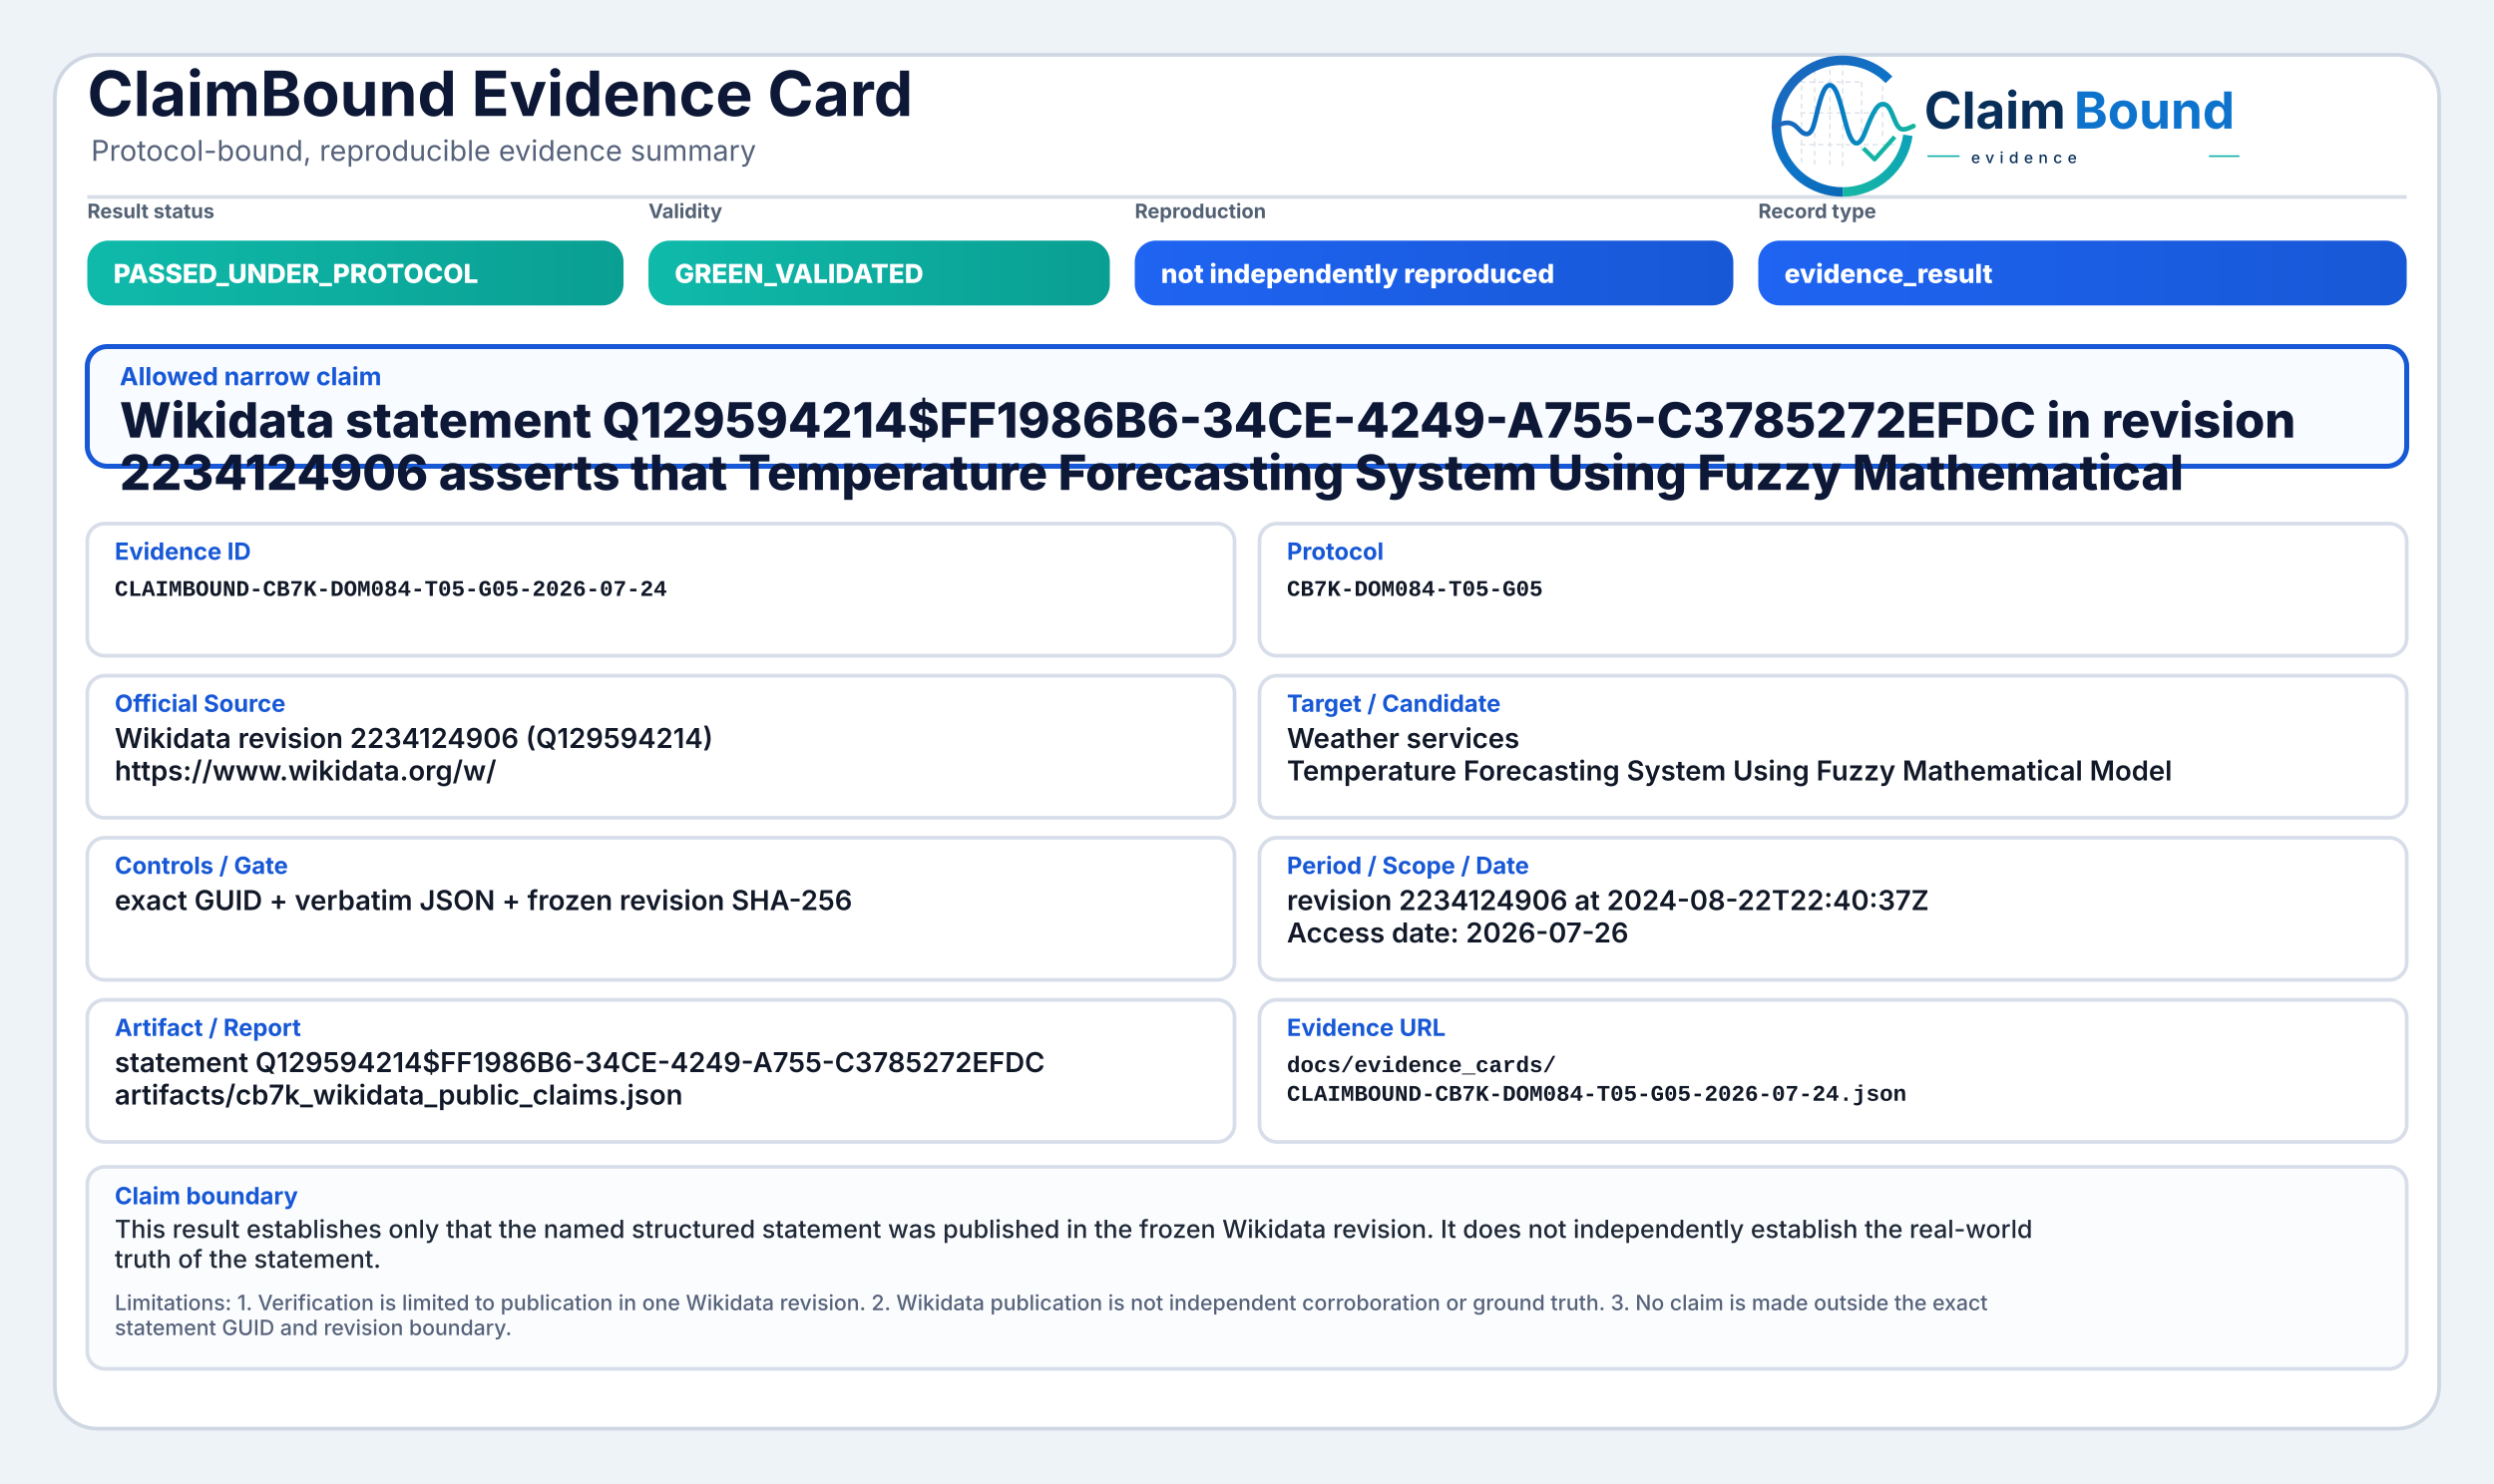
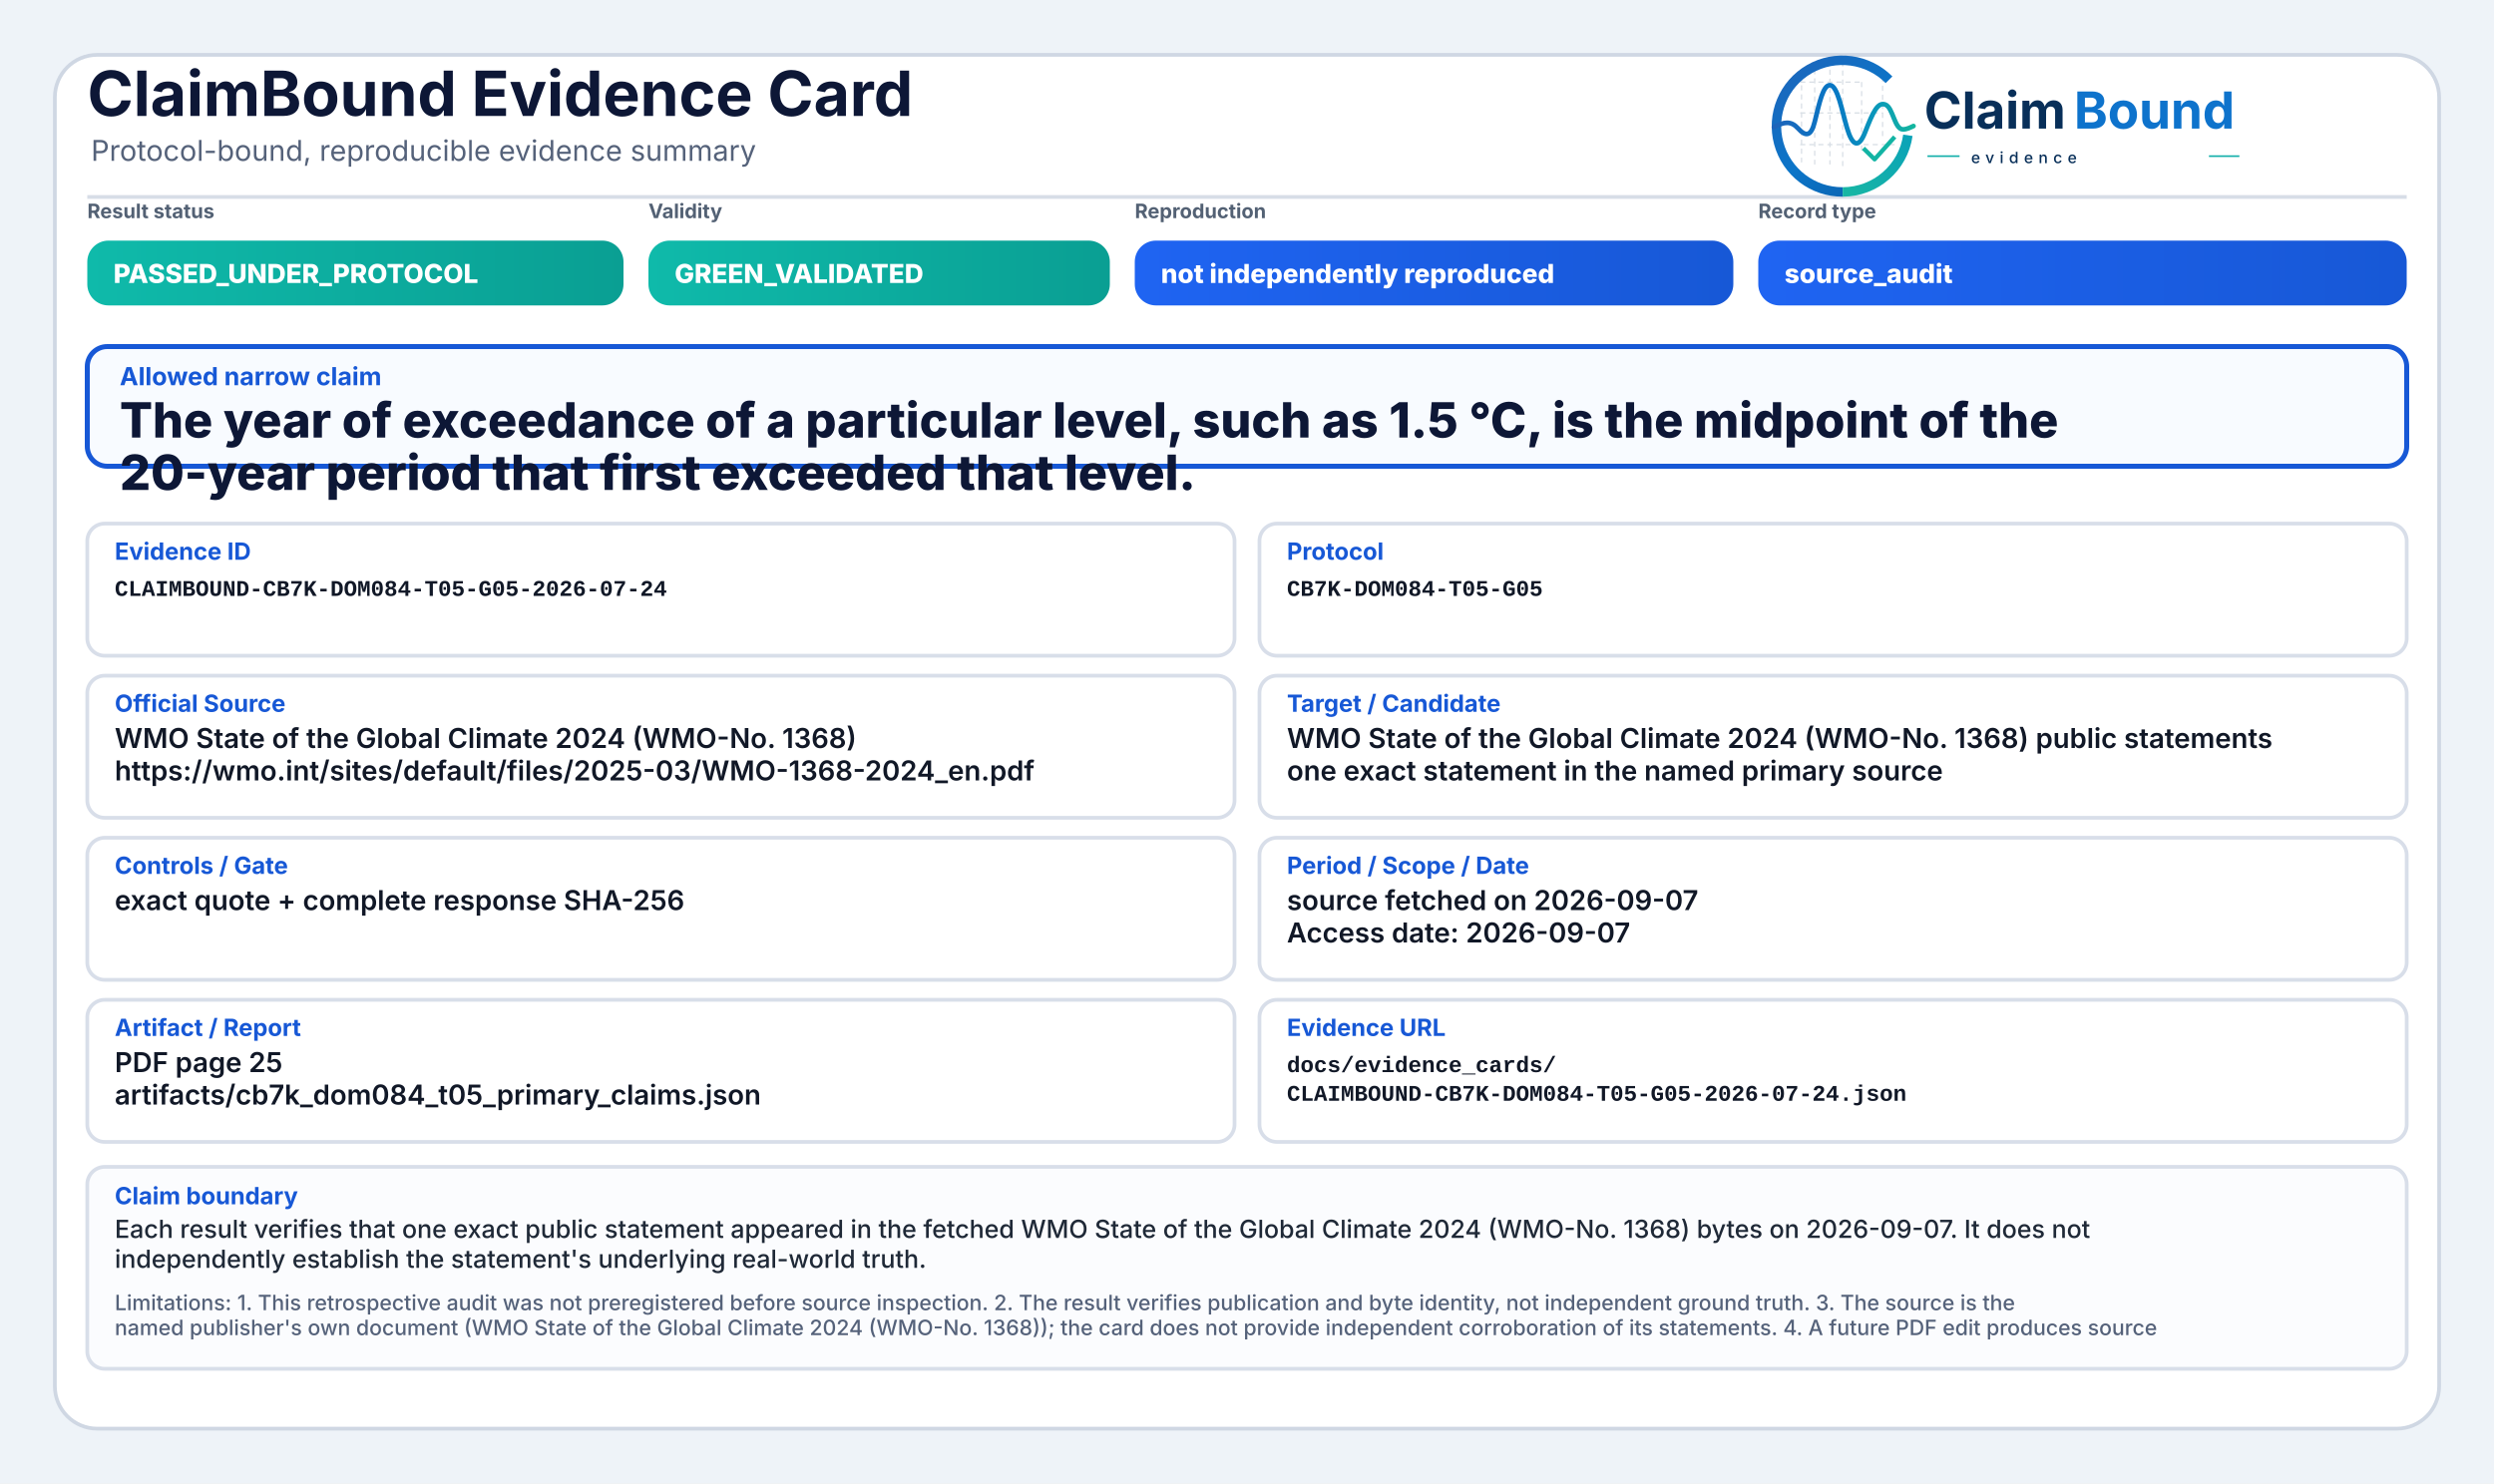
<svg xmlns="http://www.w3.org/2000/svg" width="2000" height="1190" viewBox="0 0 2000 1190" role="img" aria-label="ClaimBound Evidence Card">
  <defs>
    <linearGradient id="greenGrad" x1="0" y1="0" x2="1" y2="0">
      <stop offset="0%" stop-color="#0fbaaa" />
      <stop offset="100%" stop-color="#0a9f93" />
    </linearGradient>
    <linearGradient id="yellowGrad" x1="0" y1="0" x2="1" y2="0">
      <stop offset="0%" stop-color="#fbbf24" />
      <stop offset="100%" stop-color="#d97706" />
    </linearGradient>
    <linearGradient id="amberGrad" x1="0" y1="0" x2="1" y2="0">
      <stop offset="0%" stop-color="#f97316" />
      <stop offset="100%" stop-color="#c2410c" />
    </linearGradient>
    <linearGradient id="redGrad" x1="0" y1="0" x2="1" y2="0">
      <stop offset="0%" stop-color="#ef4444" />
      <stop offset="100%" stop-color="#b91c1c" />
    </linearGradient>
    <linearGradient id="grayGrad" x1="0" y1="0" x2="1" y2="0">
      <stop offset="0%" stop-color="#64748b" />
      <stop offset="100%" stop-color="#475569" />
    </linearGradient>
    <linearGradient id="blueGrad" x1="0" y1="0" x2="1" y2="0">
      <stop offset="0%" stop-color="#1f64f2" />
      <stop offset="100%" stop-color="#1758d6" />
    </linearGradient>
    <linearGradient id="logoRingBlue" x1="73" y1="453" x2="348" y2="793" gradientUnits="userSpaceOnUse">
      <stop offset="0" stop-color="#1E64BA" />
      <stop offset="0.55" stop-color="#0C75C8" />
      <stop offset="1" stop-color="#0A5FAB" />
    </linearGradient>
    <linearGradient id="logoRingTeal" x1="221" y1="792" x2="403" y2="594" gradientUnits="userSpaceOnUse">
      <stop offset="0" stop-color="#18B7A3" />
      <stop offset="1" stop-color="#089EBC" />
    </linearGradient>
    <linearGradient id="logoSignalGradient" x1="61" y1="628" x2="404" y2="628" gradientUnits="userSpaceOnUse">
      <stop offset="0" stop-color="#1E64BA" />
      <stop offset="0.43" stop-color="#0877C4" />
      <stop offset="0.72" stop-color="#0A97BB" />
      <stop offset="1" stop-color="#14B69E" />
    </linearGradient>
  </defs>
  <rect x="0" y="0" width="2000" height="1190" fill="#eef3f8" />
  <rect x="44" y="44" width="1912" height="1102" rx="34" fill="#ffffff" stroke="#cfd7e3" stroke-width="3" />
  <path d="M70 158 H1930" stroke="#d7dde7" stroke-width="3" />
  <text x="70" y="93" font-family="Inter, Segoe UI, Arial, sans-serif" font-size="50" font-weight="750" fill="#0d1736">ClaimBound Evidence Card</text>
  <text x="73" y="129" font-family="Inter, Segoe UI, Arial, sans-serif" font-size="23" font-weight="400" fill="#55627a">Protocol-bound, reproducible evidence summary</text>
  <g aria-label="ClaimBound evidence logo" transform="translate(1415,52) scale(0.33) translate(-40,-478)">
    <g stroke-linecap="butt" stroke-linejoin="round">
      <g stroke="#CBD3DC" stroke-width="3.2" stroke-linecap="round" stroke-dasharray="10 12" opacity="0.72">
        <path d="M130 507V714" />
        <path d="M162 490V719" />
        <path d="M199 491V719" />
        <path d="M230 471V726" />
        <path d="M276 521V690" />
        <path d="M327 508V650" />
        <path d="M128 520H277" />
        <path d="M128 595H327" />
        <path d="M128 672H355" />
      </g>
      <path d="M342.6 514.3A160 160 0 1 0 230 787" fill="none" stroke="url(#logoRingBlue)" stroke-width="23" />
      <path d="M230 787A160 160 0 0 0 388.4 649.3" fill="none" stroke="url(#logoRingTeal)" stroke-width="23" />
      <path d="M63 629.5C87 616.4 104.3 613.6 121.2 632.2C140.7 653.8 153.4 651.6 162.1 616.2C173.8 568.5 182.5 527.5 198.9 527.5C217.5 527.5 228.4 590.6 240.3 630.8C253.4 675.4 268.6 682.8 284.6 641.5C303.5 592.9 315.2 567.6 333.7 574.7C352.6 582 355.7 635.1 376.6 634.9C386.2 634.8 394 630.4 402 626.8" fill="none" stroke="url(#logoSignalGradient)" stroke-width="11.5" stroke-linecap="round" />
      <path d="M284 684.5L307.5 707.7L353 657" fill="none" stroke="#12B4A4" stroke-width="10.5" stroke-linecap="square" />
    </g>
    <text x="428" y="633" font-family="Inter, Segoe UI, Arial, sans-serif" font-size="124" font-weight="750" fill="#082F59" text-rendering="geometricPrecision">Claim</text>
    <text x="792" y="633" font-family="Inter, Segoe UI, Arial, sans-serif" font-size="124" font-weight="750" fill="#0E73CC" text-rendering="geometricPrecision">Bound</text>
    <line x1="436" y1="700" x2="514" y2="700" stroke="#11AFA9" stroke-width="4" />
    <text x="542" y="717" font-family="Inter, Segoe UI, Arial, sans-serif" font-size="38" font-weight="500" letter-spacing="13" fill="#082F59">evidence</text>
    <line x1="1120" y1="700" x2="1194" y2="700" stroke="#11AFA9" stroke-width="4" />
  </g>
  <text x="70" y="175" font-family="Inter, Segoe UI, Arial, sans-serif" font-size="16" font-weight="650" fill="#536174">Result status</text>
  <rect x="70" y="193" width="430" height="52" rx="17" fill="url(#greenGrad)" />
  <text x="91" y="227" font-family="Inter, Segoe UI, Arial, sans-serif" font-size="21" font-weight="800" fill="#ffffff">PASSED_UNDER_PROTOCOL</text>
  <text x="520" y="175" font-family="Inter, Segoe UI, Arial, sans-serif" font-size="16" font-weight="650" fill="#536174">Validity</text>
  <rect x="520" y="193" width="370" height="52" rx="17" fill="url(#greenGrad)" />
  <text x="541" y="227" font-family="Inter, Segoe UI, Arial, sans-serif" font-size="21" font-weight="800" fill="#ffffff">GREEN_VALIDATED</text>
  <text x="910" y="175" font-family="Inter, Segoe UI, Arial, sans-serif" font-size="16" font-weight="650" fill="#536174">Reproduction</text>
  <rect x="910" y="193" width="480" height="52" rx="17" fill="url(#blueGrad)" />
  <text x="931" y="227" font-family="Inter, Segoe UI, Arial, sans-serif" font-size="21" font-weight="800" fill="#ffffff">not independently reproduced</text>
  <text x="1410" y="175" font-family="Inter, Segoe UI, Arial, sans-serif" font-size="16" font-weight="650" fill="#536174">Record type</text>
  <rect x="1410" y="193" width="520" height="52" rx="17" fill="url(#blueGrad)" />
-   <text x="1431" y="227" font-family="Inter, Segoe UI, Arial, sans-serif" font-size="21" font-weight="800" fill="#ffffff">evidence_result</text>
+   <text x="1431" y="227" font-family="Inter, Segoe UI, Arial, sans-serif" font-size="21" font-weight="800" fill="#ffffff">source_audit</text>
  <rect x="70" y="278" width="1860" height="96" rx="16" fill="#f8fbff" stroke="#1758d6" stroke-width="4" />
  <text x="96" y="309" font-family="Inter, Segoe UI, Arial, sans-serif" font-size="20" font-weight="750" fill="#1758d6">Allowed narrow claim</text>
-   <text x="96" y="351" font-family="Inter, Segoe UI, Arial, sans-serif" font-size="39" font-weight="800" fill="#0d1736">Wikidata statement Q129594214$FF1986B6-34CE-4249-A755-C3785272EFDC in revision</text>
-   <text x="96" y="393" font-family="Inter, Segoe UI, Arial, sans-serif" font-size="39" font-weight="800" fill="#0d1736">2234124906 asserts that Temperature Forecasting System Using Fuzzy Mathematical</text>
+   <text x="96" y="351" font-family="Inter, Segoe UI, Arial, sans-serif" font-size="39" font-weight="800" fill="#0d1736">The year of exceedance of a particular level, such as 1.5 °C, is the midpoint of the</text>
+   <text x="96" y="393" font-family="Inter, Segoe UI, Arial, sans-serif" font-size="39" font-weight="800" fill="#0d1736">20-year period that first exceeded that level.</text>
  <rect x="70" y="420" width="920" height="106" rx="14" fill="#ffffff" stroke="#d8dee9" stroke-width="3" />
  <text x="92" y="449" font-family="Inter, Segoe UI, Arial, sans-serif" font-size="19" font-weight="750" fill="#1758d6">Evidence ID</text>
  <text x="92" y="478" font-family="SFMono-Regular, Consolas, Liberation Mono, monospace" font-size="18" font-weight="600" fill="#111827">CLAIMBOUND-CB7K-DOM084-T05-G05-2026-07-24</text>
  <rect x="1010" y="420" width="920" height="106" rx="14" fill="#ffffff" stroke="#d8dee9" stroke-width="3" />
  <text x="1032" y="449" font-family="Inter, Segoe UI, Arial, sans-serif" font-size="19" font-weight="750" fill="#1758d6">Protocol</text>
  <text x="1032" y="478" font-family="SFMono-Regular, Consolas, Liberation Mono, monospace" font-size="18" font-weight="600" fill="#111827">CB7K-DOM084-T05-G05</text>
  <rect x="70" y="542" width="920" height="114" rx="14" fill="#ffffff" stroke="#d8dee9" stroke-width="3" />
  <text x="92" y="571" font-family="Inter, Segoe UI, Arial, sans-serif" font-size="19" font-weight="750" fill="#1758d6">Official Source</text>
-   <text x="92" y="600" font-family="Inter, Segoe UI, Arial, sans-serif" font-size="22" font-weight="600" fill="#111827">Wikidata revision 2234124906 (Q129594214)</text>
-   <text x="92" y="626" font-family="Inter, Segoe UI, Arial, sans-serif" font-size="22" font-weight="600" fill="#111827">https://www.wikidata.org/w/</text>
+   <text x="92" y="600" font-family="Inter, Segoe UI, Arial, sans-serif" font-size="22" font-weight="600" fill="#111827">WMO State of the Global Climate 2024 (WMO-No. 1368)</text>
+   <text x="92" y="626" font-family="Inter, Segoe UI, Arial, sans-serif" font-size="22" font-weight="600" fill="#111827">https://wmo.int/sites/default/files/2025-03/WMO-1368-2024_en.pdf</text>
  <rect x="1010" y="542" width="920" height="114" rx="14" fill="#ffffff" stroke="#d8dee9" stroke-width="3" />
  <text x="1032" y="571" font-family="Inter, Segoe UI, Arial, sans-serif" font-size="19" font-weight="750" fill="#1758d6">Target / Candidate</text>
-   <text x="1032" y="600" font-family="Inter, Segoe UI, Arial, sans-serif" font-size="22" font-weight="600" fill="#111827">Weather services</text>
-   <text x="1032" y="626" font-family="Inter, Segoe UI, Arial, sans-serif" font-size="22" font-weight="600" fill="#111827">Temperature Forecasting System Using Fuzzy Mathematical Model</text>
+   <text x="1032" y="600" font-family="Inter, Segoe UI, Arial, sans-serif" font-size="22" font-weight="600" fill="#111827">WMO State of the Global Climate 2024 (WMO-No. 1368) public statements</text>
+   <text x="1032" y="626" font-family="Inter, Segoe UI, Arial, sans-serif" font-size="22" font-weight="600" fill="#111827">one exact statement in the named primary source</text>
  <rect x="70" y="672" width="920" height="114" rx="14" fill="#ffffff" stroke="#d8dee9" stroke-width="3" />
  <text x="92" y="701" font-family="Inter, Segoe UI, Arial, sans-serif" font-size="19" font-weight="750" fill="#1758d6">Controls / Gate</text>
-   <text x="92" y="730" font-family="Inter, Segoe UI, Arial, sans-serif" font-size="22" font-weight="600" fill="#111827">exact GUID + verbatim JSON + frozen revision SHA-256</text>
+   <text x="92" y="730" font-family="Inter, Segoe UI, Arial, sans-serif" font-size="22" font-weight="600" fill="#111827">exact quote + complete response SHA-256</text>
  <rect x="1010" y="672" width="920" height="114" rx="14" fill="#ffffff" stroke="#d8dee9" stroke-width="3" />
  <text x="1032" y="701" font-family="Inter, Segoe UI, Arial, sans-serif" font-size="19" font-weight="750" fill="#1758d6">Period / Scope / Date</text>
-   <text x="1032" y="730" font-family="Inter, Segoe UI, Arial, sans-serif" font-size="22" font-weight="600" fill="#111827">revision 2234124906 at 2024-08-22T22:40:37Z</text>
-   <text x="1032" y="756" font-family="Inter, Segoe UI, Arial, sans-serif" font-size="22" font-weight="600" fill="#111827">Access date: 2026-07-26</text>
+   <text x="1032" y="730" font-family="Inter, Segoe UI, Arial, sans-serif" font-size="22" font-weight="600" fill="#111827">source fetched on 2026-09-07</text>
+   <text x="1032" y="756" font-family="Inter, Segoe UI, Arial, sans-serif" font-size="22" font-weight="600" fill="#111827">Access date: 2026-09-07</text>
  <rect x="70" y="802" width="920" height="114" rx="14" fill="#ffffff" stroke="#d8dee9" stroke-width="3" />
  <text x="92" y="831" font-family="Inter, Segoe UI, Arial, sans-serif" font-size="19" font-weight="750" fill="#1758d6">Artifact / Report</text>
-   <text x="92" y="860" font-family="Inter, Segoe UI, Arial, sans-serif" font-size="22" font-weight="600" fill="#111827">statement Q129594214$FF1986B6-34CE-4249-A755-C3785272EFDC</text>
-   <text x="92" y="886" font-family="Inter, Segoe UI, Arial, sans-serif" font-size="22" font-weight="600" fill="#111827">artifacts/cb7k_wikidata_public_claims.json</text>
+   <text x="92" y="860" font-family="Inter, Segoe UI, Arial, sans-serif" font-size="22" font-weight="600" fill="#111827">PDF page 25</text>
+   <text x="92" y="886" font-family="Inter, Segoe UI, Arial, sans-serif" font-size="22" font-weight="600" fill="#111827">artifacts/cb7k_dom084_t05_primary_claims.json</text>
  <rect x="1010" y="802" width="920" height="114" rx="14" fill="#ffffff" stroke="#d8dee9" stroke-width="3" />
  <text x="1032" y="831" font-family="Inter, Segoe UI, Arial, sans-serif" font-size="19" font-weight="750" fill="#1758d6">Evidence URL</text>
  <text x="1032" y="860" font-family="SFMono-Regular, Consolas, Liberation Mono, monospace" font-size="18" font-weight="600" fill="#111827">docs/evidence_cards/</text>
  <text x="1032" y="883" font-family="SFMono-Regular, Consolas, Liberation Mono, monospace" font-size="18" font-weight="600" fill="#111827">CLAIMBOUND-CB7K-DOM084-T05-G05-2026-07-24.json</text>
  <rect x="70" y="936" width="1860" height="162" rx="14" fill="#fbfcfe" stroke="#d8dee9" stroke-width="3" />
  <text x="92" y="966" font-family="Inter, Segoe UI, Arial, sans-serif" font-size="19" font-weight="750" fill="#1758d6">Claim boundary</text>
-   <text x="92" y="993" font-family="Inter, Segoe UI, Arial, sans-serif" font-size="20" font-weight="500" fill="#1f2937">This result establishes only that the named structured statement was published in the frozen Wikidata revision. It does not independently establish the real-world</text>
-   <text x="92" y="1017" font-family="Inter, Segoe UI, Arial, sans-serif" font-size="20" font-weight="500" fill="#1f2937">truth of the statement.</text>
-   <text x="92" y="1051" font-family="Inter, Segoe UI, Arial, sans-serif" font-size="17" font-weight="500" fill="#55627a">Limitations: 1. Verification is limited to publication in one Wikidata revision. 2. Wikidata publication is not independent corroboration or ground truth. 3. No claim is made outside the exact</text>
-   <text x="92" y="1071" font-family="Inter, Segoe UI, Arial, sans-serif" font-size="17" font-weight="500" fill="#55627a">statement GUID and revision boundary.</text>
+   <text x="92" y="993" font-family="Inter, Segoe UI, Arial, sans-serif" font-size="20" font-weight="500" fill="#1f2937">Each result verifies that one exact public statement appeared in the fetched WMO State of the Global Climate 2024 (WMO-No. 1368) bytes on 2026-09-07. It does not</text>
+   <text x="92" y="1017" font-family="Inter, Segoe UI, Arial, sans-serif" font-size="20" font-weight="500" fill="#1f2937">independently establish the statement's underlying real-world truth.</text>
+   <text x="92" y="1051" font-family="Inter, Segoe UI, Arial, sans-serif" font-size="17" font-weight="500" fill="#55627a">Limitations: 1. This retrospective audit was not preregistered before source inspection. 2. The result verifies publication and byte identity, not independent ground truth. 3. The source is the</text>
+   <text x="92" y="1071" font-family="Inter, Segoe UI, Arial, sans-serif" font-size="17" font-weight="500" fill="#55627a">named publisher's own document (WMO State of the Global Climate 2024 (WMO-No. 1368)); the card does not provide independent corroboration of its statements. 4. A future PDF edit produces source</text>
</svg>
